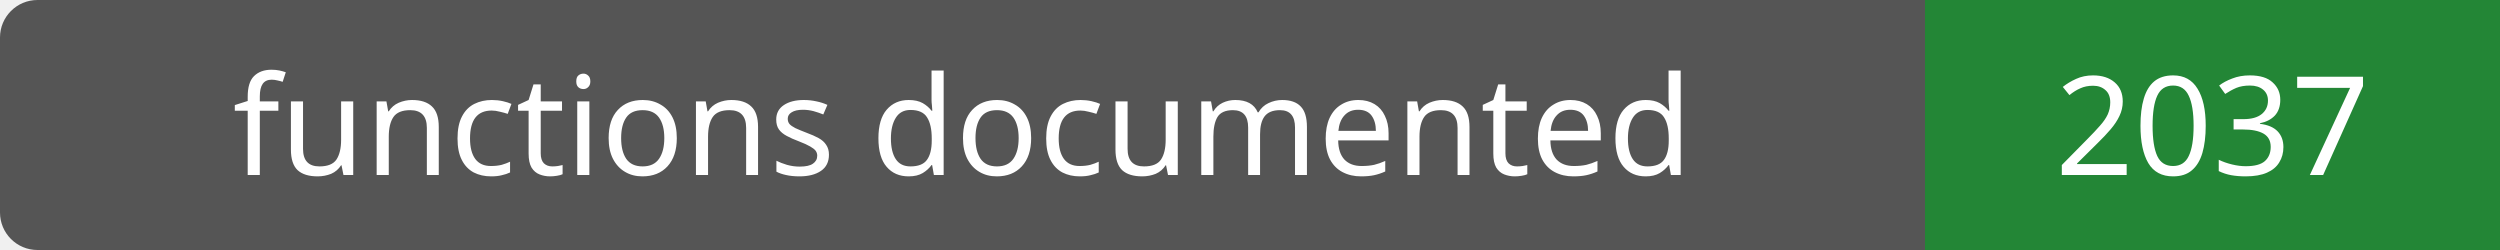
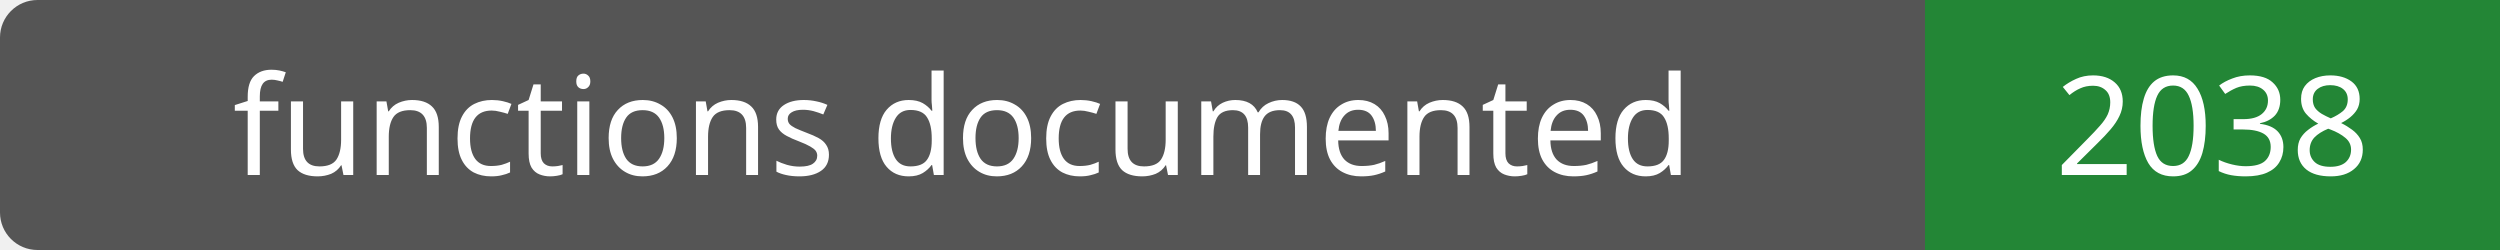
- <svg xmlns="http://www.w3.org/2000/svg" width="200" height="20" role="img" aria-label="functions documented: 2037">
+ <svg xmlns="http://www.w3.org/2000/svg" width="200" height="20" role="img" aria-label="functions documented: 2038">
  <rect width="200" height="20" rx="3" fill="#555" />
  <path fill="#238636" d="M154 0h46v20H154z" />
  <g fill="#fff" text-anchor="middle" font-family="Verdana,sans-serif" font-size="11">
    <text x="77.0" y="14">functions documented</text>
-     <text x="177.0" y="14">2037</text>
+     <text x="177.0" y="14">2038</text>
  </g>
</svg>
